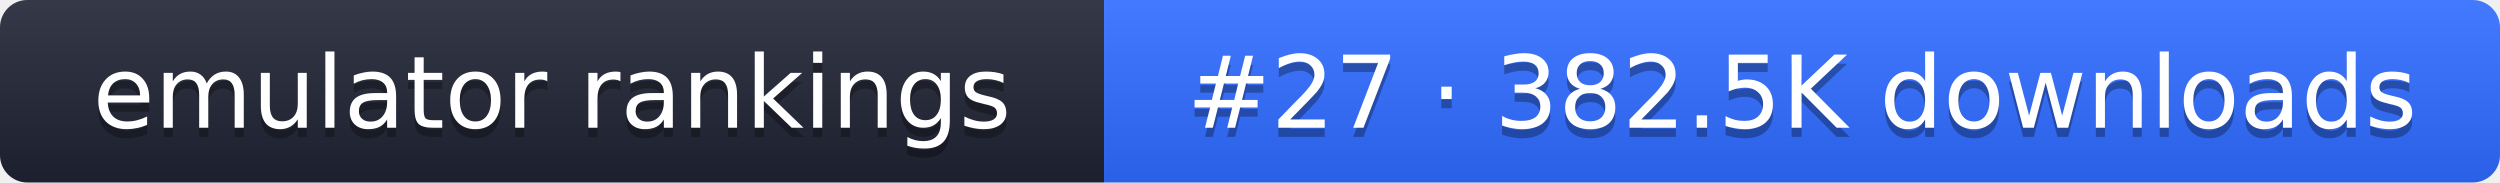
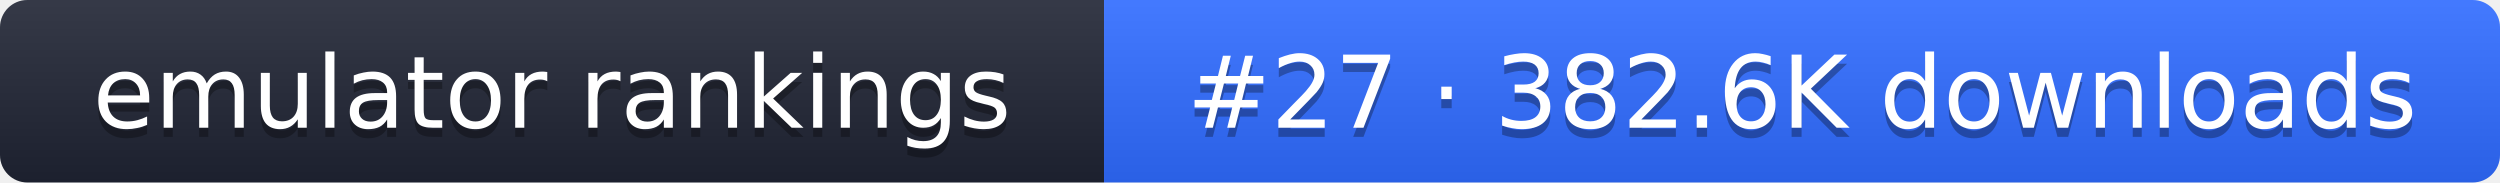
- <svg xmlns="http://www.w3.org/2000/svg" width="274" height="20" role="img" aria-label="emulator rankings: #27 · 382.5K downloads">
+ <svg xmlns="http://www.w3.org/2000/svg" width="274" height="20" role="img" aria-label="emulator rankings: #27 · 382.6K downloads">
  <linearGradient id="g" x2="0" y2="100%">
    <stop offset="0" stop-color="#fff" stop-opacity=".1" />
    <stop offset="1" stop-opacity=".1" />
  </linearGradient>
  <clipPath id="r">
    <rect width="274" height="20" rx="3" fill="#fff" />
  </clipPath>
  <g clip-path="url(#r)">
    <rect width="121" height="20" fill="#1f2433" />
    <rect x="121" width="153" height="20" fill="#2f6bff" />
    <rect width="274" height="20" fill="url(#g)" />
  </g>
  <g fill="#fff" text-anchor="middle" font-family="Verdana,DejaVu Sans,sans-serif" font-size="11">
    <text x="60.5" y="15" fill="#010101" fill-opacity=".3">emulator rankings</text>
    <text x="60.5" y="14">emulator rankings</text>
-     <text x="197.5" y="15" fill="#010101" fill-opacity=".3">#27 · 382.5K downloads</text>
-     <text x="197.5" y="14">#27 · 382.5K downloads</text>
+     <text x="197.5" y="15" fill="#010101" fill-opacity=".3">#27 · 382.6K downloads</text>
+     <text x="197.5" y="14">#27 · 382.6K downloads</text>
  </g>
</svg>
